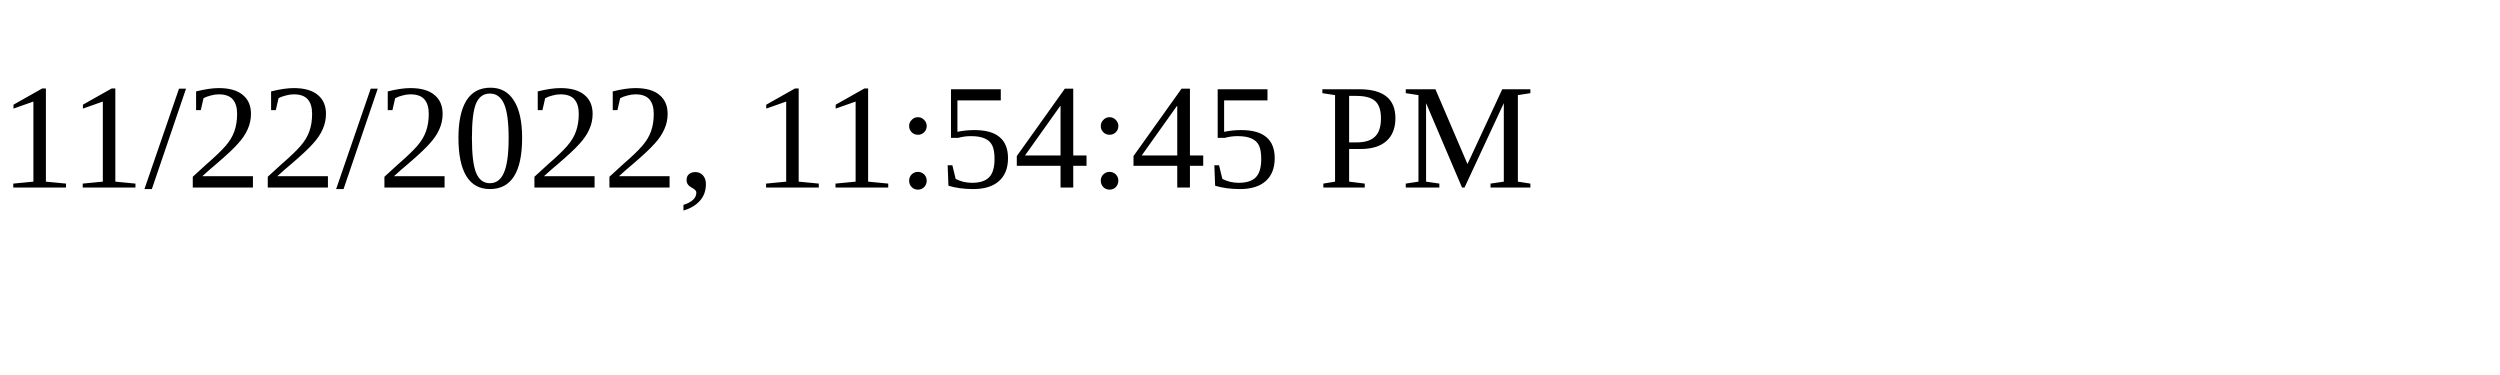
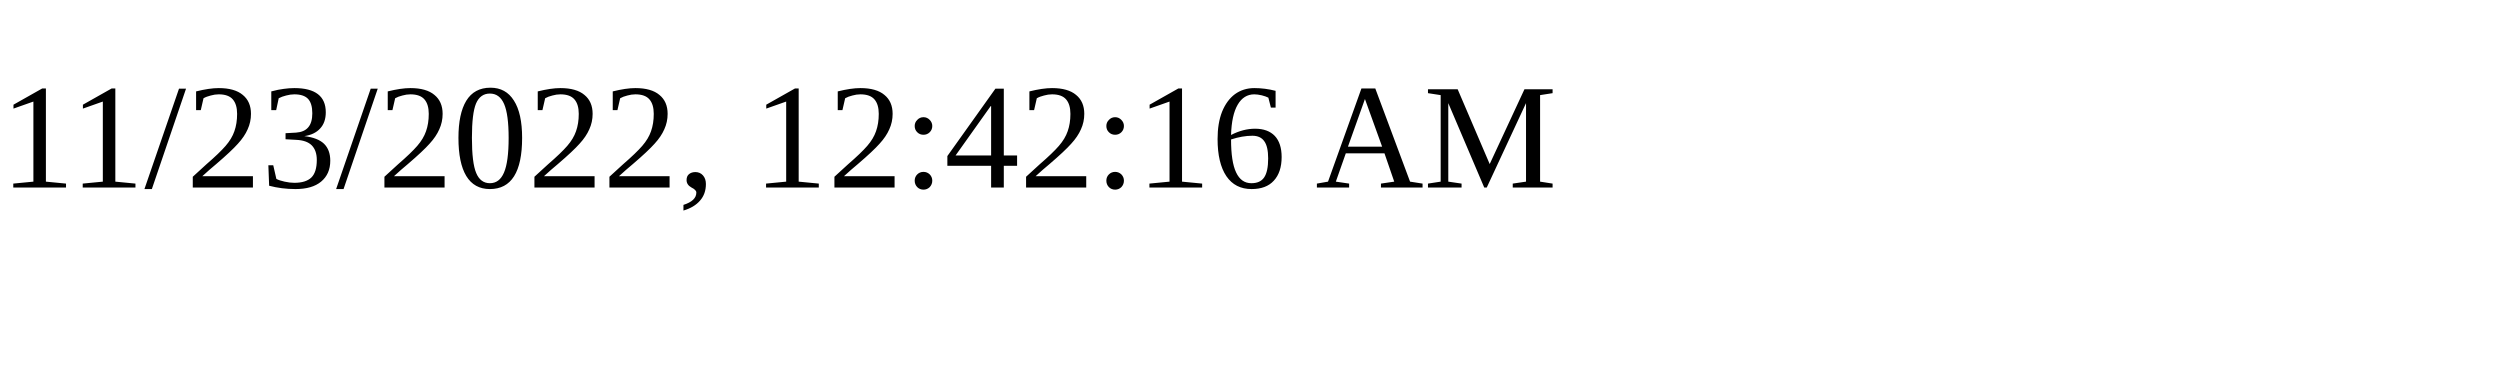
<svg xmlns="http://www.w3.org/2000/svg" height="30" width="200">
-   <text x="0" y="15">11/22/2022, 11:54:45 PM</text>
+   <text x="0" y="15">11/23/2022, 12:42:16 AM</text>
</svg>
